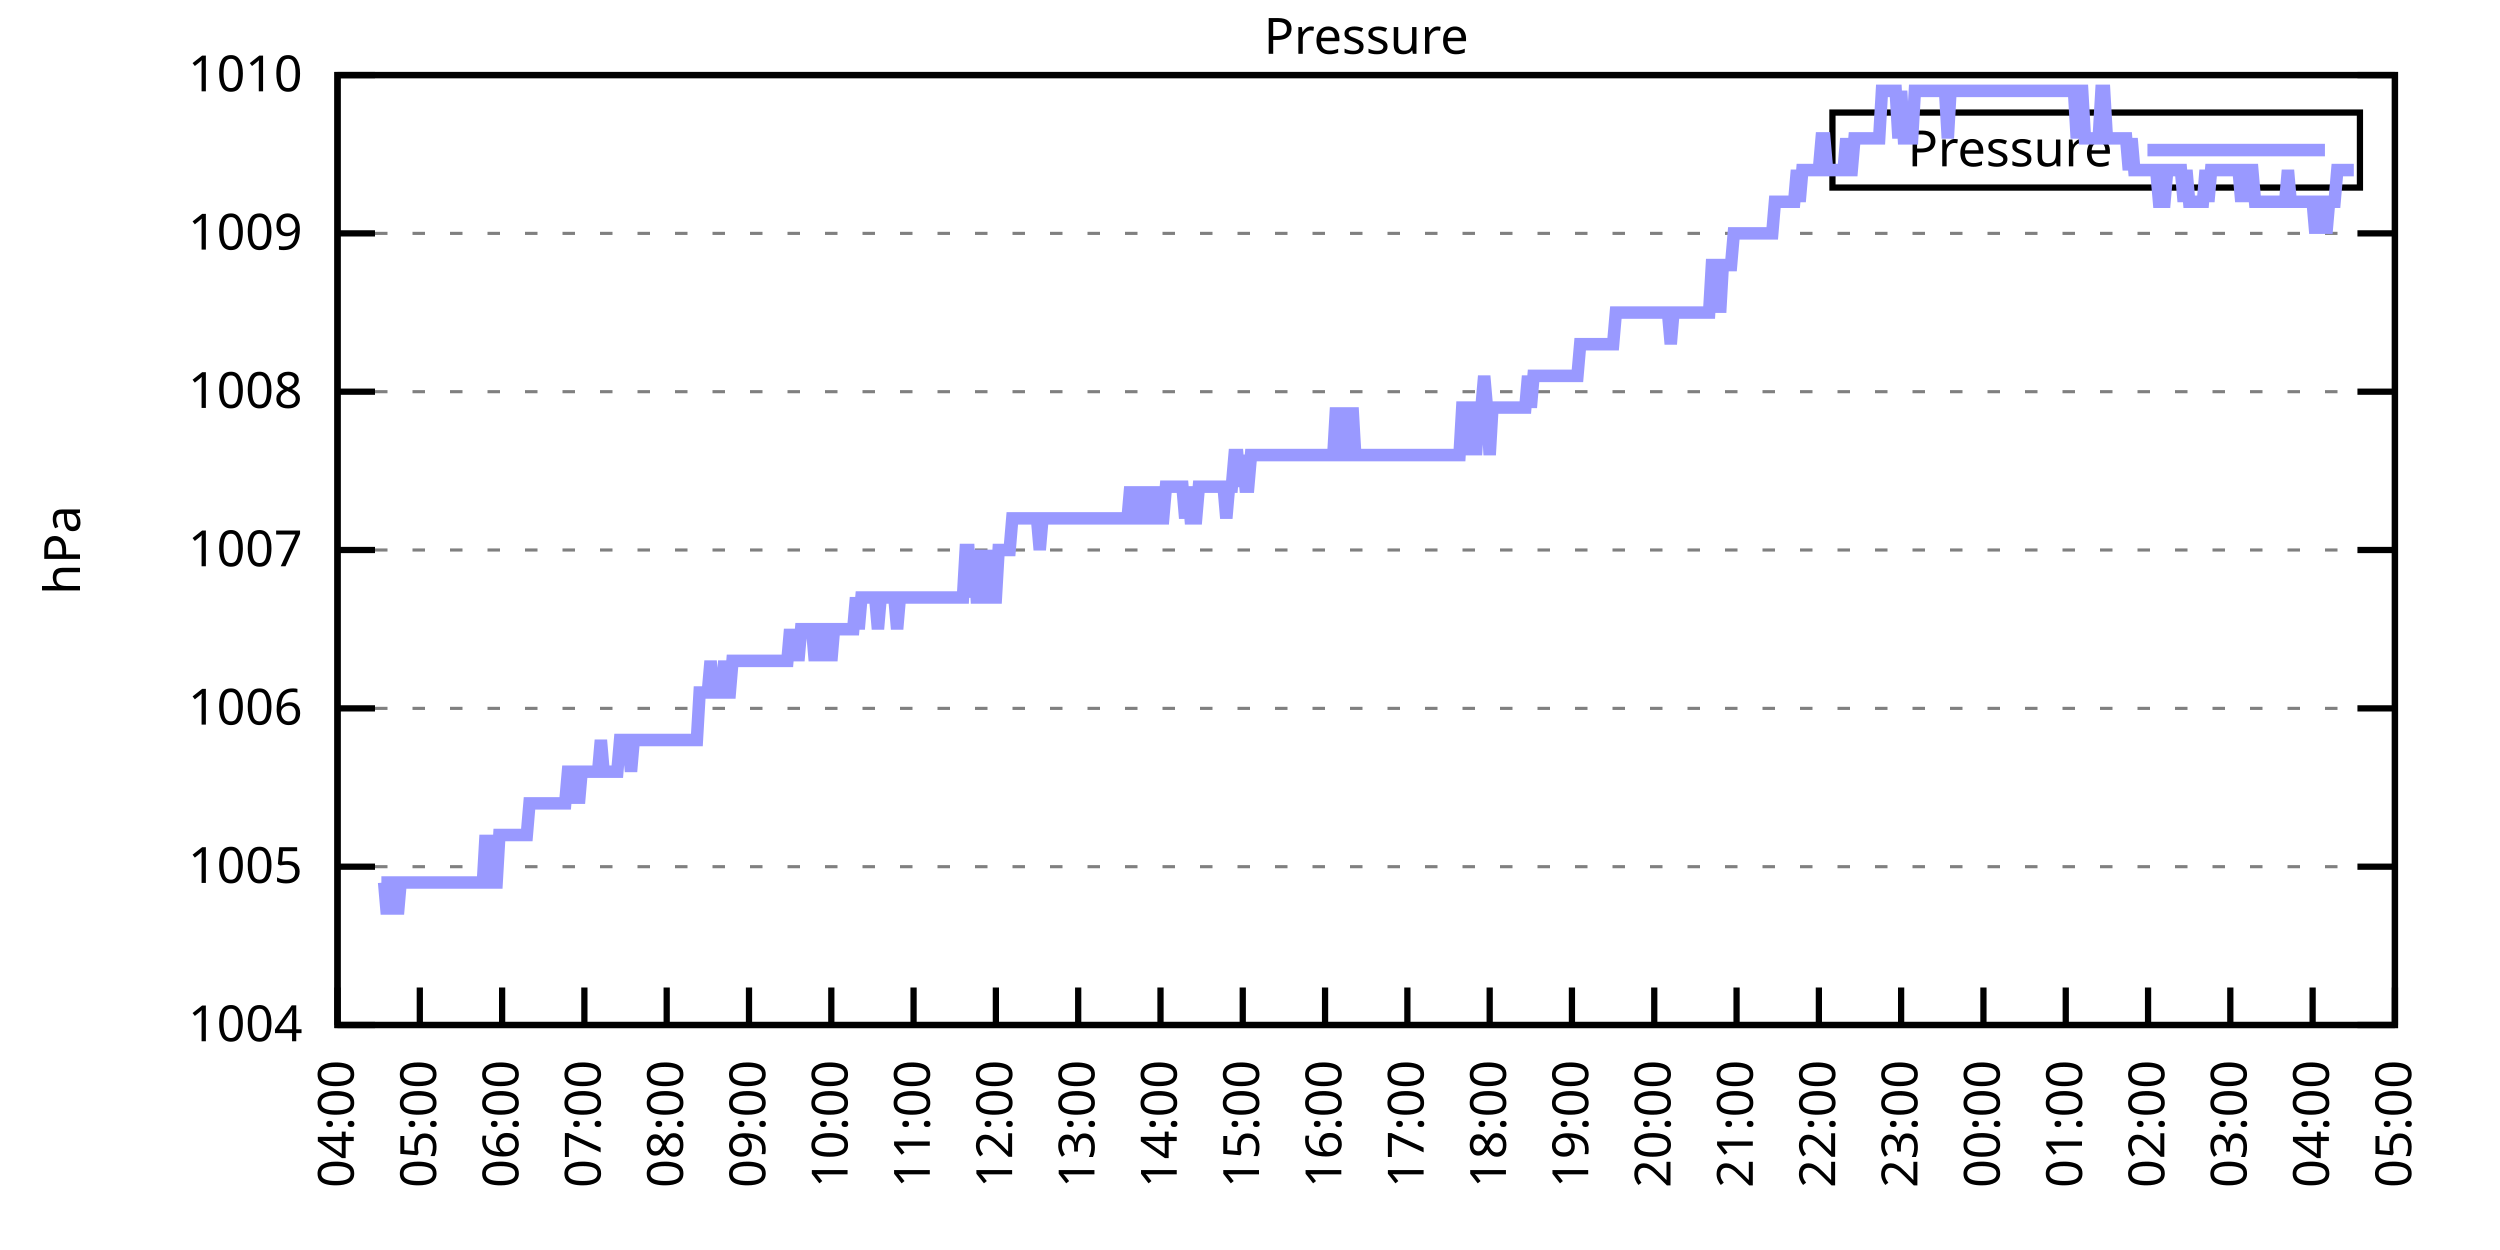
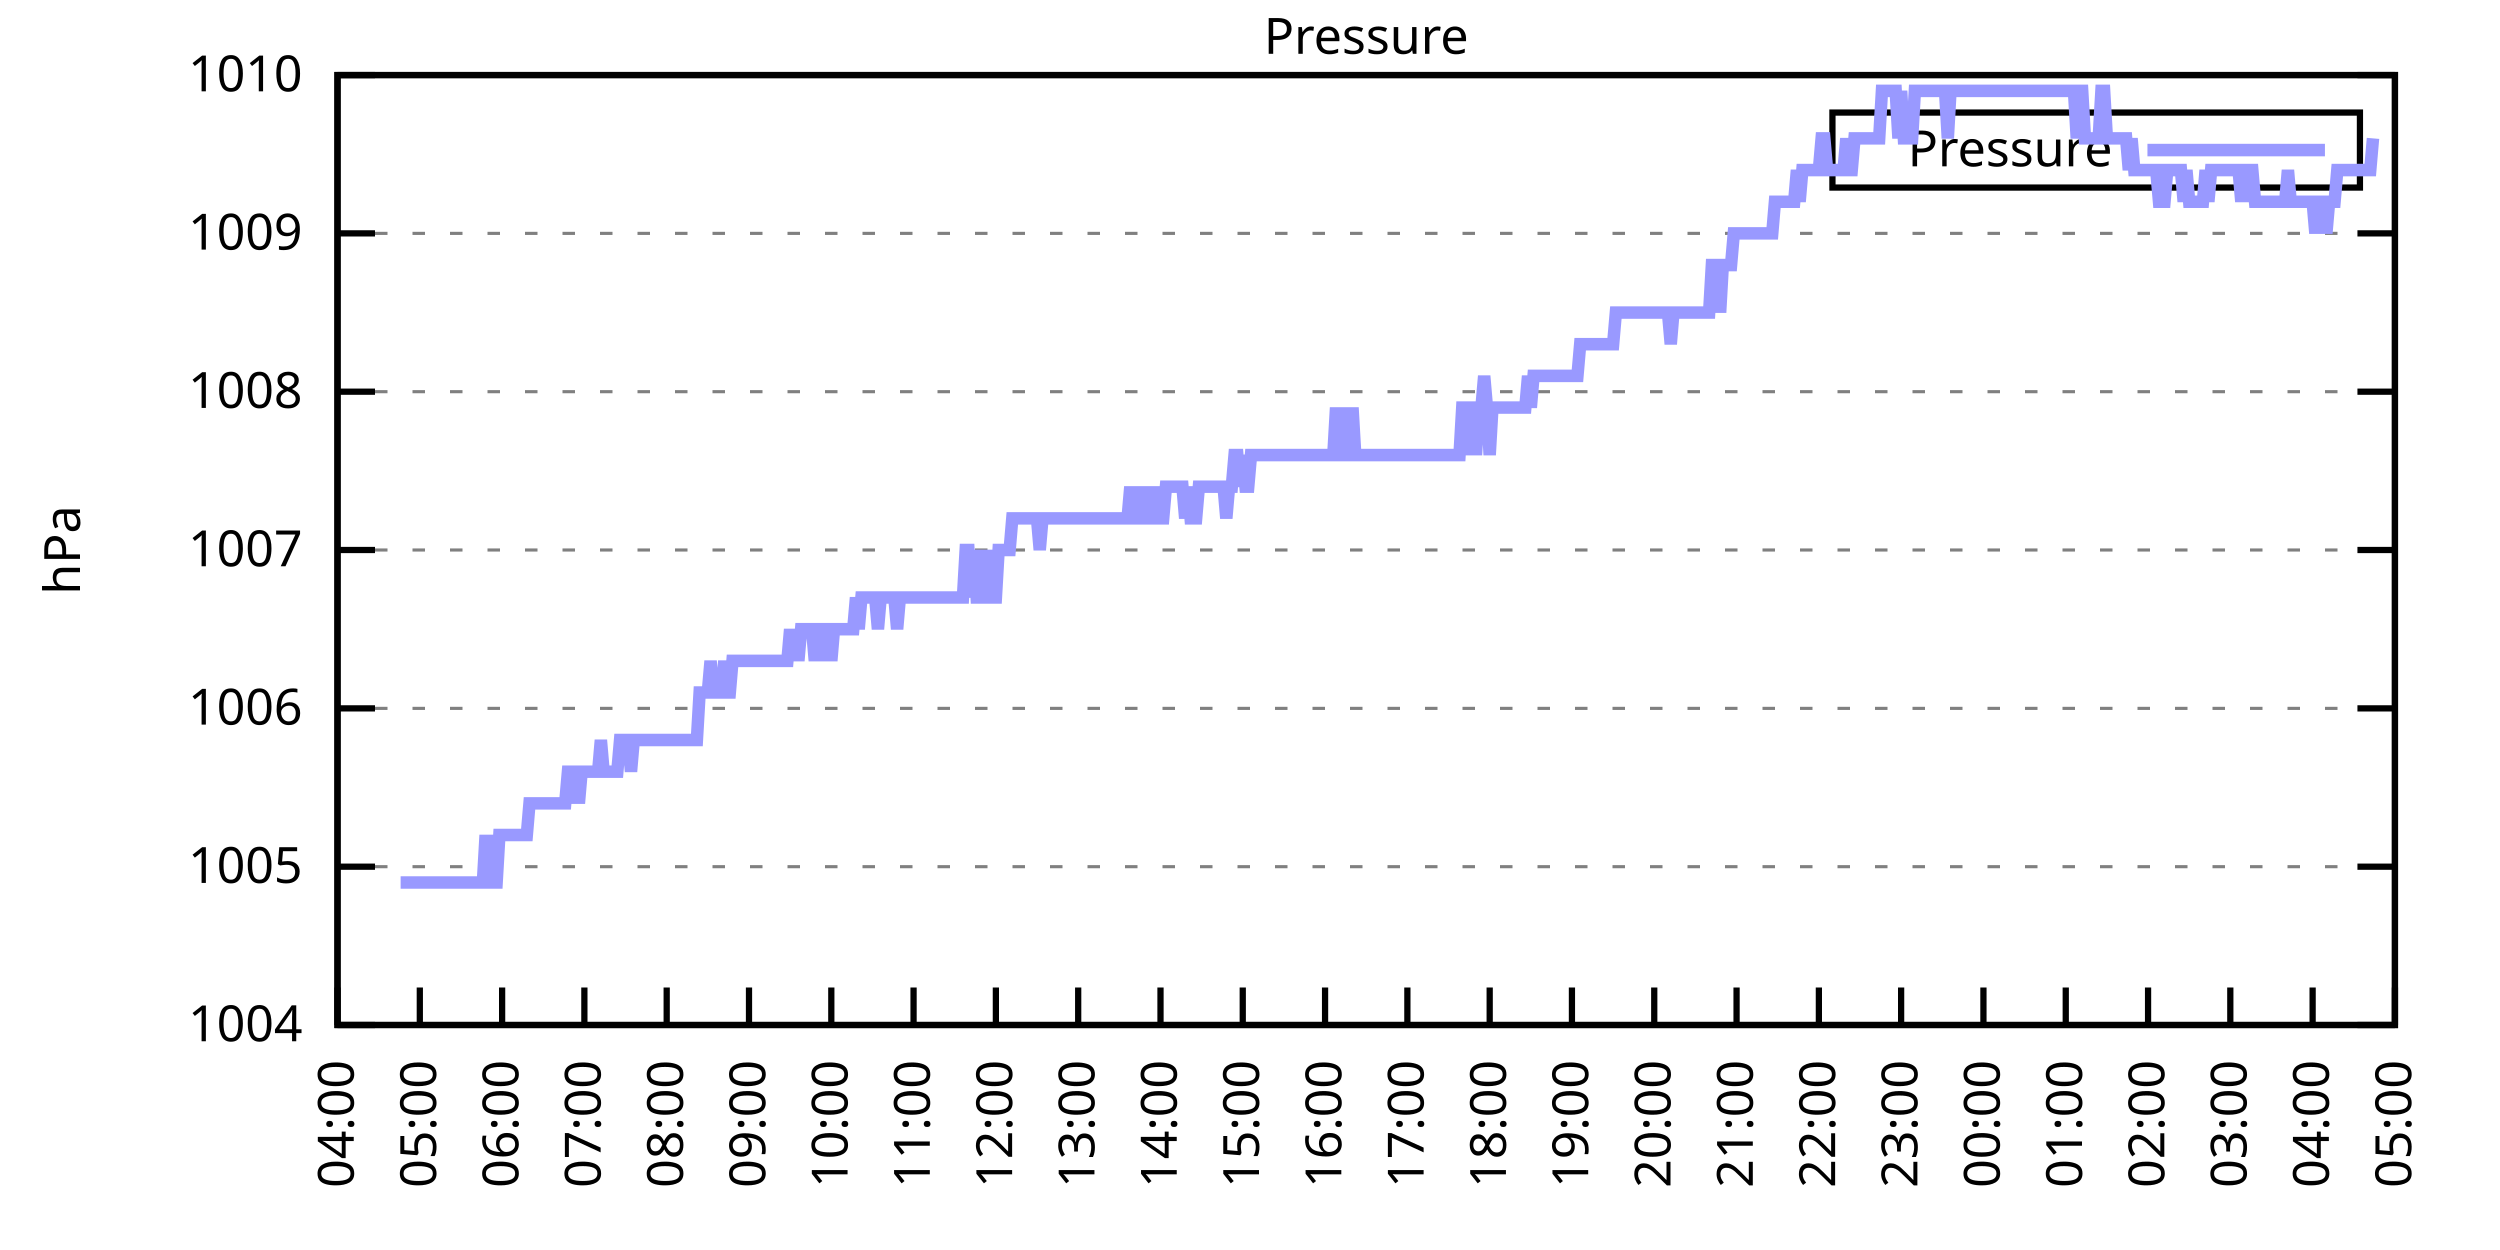
<svg xmlns="http://www.w3.org/2000/svg" xmlns:xlink="http://www.w3.org/1999/xlink" width="400" height="200" viewBox="0 0 400 200">
  <g id="gnuplot_canvas">
    <rect x="0" y="0" width="400" height="200" fill="none" />
    <defs>
      <circle id="gpDot" r="0.5" stroke-width="0.5" stroke="currentColor" />
      <path id="gpPt0" stroke-width="0.333" stroke="currentColor" d="M-1,0 h2 M0,-1 v2" />
      <path id="gpPt1" stroke-width="0.333" stroke="currentColor" d="M-1,-1 L1,1 M1,-1 L-1,1" />
      <path id="gpPt2" stroke-width="0.333" stroke="currentColor" d="M-1,0 L1,0 M0,-1 L0,1 M-1,-1 L1,1 M-1,1 L1,-1" />
      <rect id="gpPt3" stroke-width="0.333" stroke="currentColor" x="-1" y="-1" width="2" height="2" />
      <rect id="gpPt4" stroke-width="0.333" stroke="currentColor" fill="currentColor" x="-1" y="-1" width="2" height="2" />
      <circle id="gpPt5" stroke-width="0.333" stroke="currentColor" cx="0" cy="0" r="1" />
      <use xlink:href="#gpPt5" id="gpPt6" fill="currentColor" stroke="none" />
      <path id="gpPt7" stroke-width="0.333" stroke="currentColor" d="M0,-1.33 L-1.33,0.67 L1.33,0.67 z" />
      <use xlink:href="#gpPt7" id="gpPt8" fill="currentColor" stroke="none" />
      <use xlink:href="#gpPt7" id="gpPt9" stroke="currentColor" transform="rotate(180)" />
      <use xlink:href="#gpPt9" id="gpPt10" fill="currentColor" stroke="none" />
      <use xlink:href="#gpPt3" id="gpPt11" stroke="currentColor" transform="rotate(45)" />
      <use xlink:href="#gpPt11" id="gpPt12" fill="currentColor" stroke="none" />
      <path id="gpPt13" stroke-width="0.333" stroke="currentColor" d="M0,1.330 L1.265,0.411 L0.782,-1.067 L-0.782,-1.076 L-1.265,0.411 z" />
      <use xlink:href="#gpPt13" id="gpPt14" fill="currentColor" stroke="none" />
      <filter id="textbox" filterUnits="objectBoundingBox" x="0" y="0" height="1" width="1">
        <feFlood flood-color="white" flood-opacity="1" result="bgnd" />
        <feComposite in="SourceGraphic" in2="bgnd" operator="atop" />
      </filter>
      <filter id="greybox" filterUnits="objectBoundingBox" x="0" y="0" height="1" width="1">
        <feFlood flood-color="lightgrey" flood-opacity="1" result="grey" />
        <feComposite in="SourceGraphic" in2="grey" operator="atop" />
      </filter>
    </defs>
    <g fill="none" color="white" stroke="currentColor" stroke-width="1.00" stroke-linecap="butt" stroke-linejoin="miter">
</g>
    <g fill="none" color="black" stroke="currentColor" stroke-width="1.00" stroke-linecap="butt" stroke-linejoin="miter">
      <g stroke="none" shape-rendering="crispEdges">
        <polygon fill="rgb(255, 255, 255)" points="54.00,164.00 383.18,164.00 383.18,12.02 54.00,12.02 " />
      </g>
    </g>
    <g fill="none" color="black" stroke="currentColor" stroke-width="1.00" stroke-linecap="butt" stroke-linejoin="miter">
</g>
    <g fill="none" color="black" stroke="black" stroke-width="0.50" stroke-linecap="butt" stroke-linejoin="miter">
</g>
    <g fill="none" color="gray" stroke="currentColor" stroke-width="0.50" stroke-linecap="butt" stroke-linejoin="miter">
      <path stroke="gray" stroke-dasharray="2,4" class="gridline" d="M54.00,164.00 L383.19,164.00  " />
    </g>
    <g fill="none" color="gray" stroke="gray" stroke-width="1.00" stroke-linecap="butt" stroke-linejoin="miter">
</g>
    <g fill="none" color="black" stroke="currentColor" stroke-width="1.00" stroke-linecap="butt" stroke-linejoin="miter">
      <path stroke="black" d="M54.00,164.00 L60.00,164.00 M383.19,164.00 L377.19,164.00  " />
      <g transform="translate(48.40,166.60)" stroke="none" fill="black" font-family="Sans" font-size="8.00" text-anchor="end">
        <text>
          <tspan font-family="Sans"> 1004</tspan>
        </text>
      </g>
    </g>
    <g fill="none" color="black" stroke="currentColor" stroke-width="1.00" stroke-linecap="butt" stroke-linejoin="miter">
</g>
    <g fill="none" color="black" stroke="black" stroke-width="0.50" stroke-linecap="butt" stroke-linejoin="miter">
</g>
    <g fill="none" color="gray" stroke="currentColor" stroke-width="0.50" stroke-linecap="butt" stroke-linejoin="miter">
      <path stroke="gray" stroke-dasharray="2,4" class="gridline" d="M54.00,138.67 L383.19,138.67  " />
    </g>
    <g fill="none" color="gray" stroke="gray" stroke-width="1.00" stroke-linecap="butt" stroke-linejoin="miter">
</g>
    <g fill="none" color="black" stroke="currentColor" stroke-width="1.00" stroke-linecap="butt" stroke-linejoin="miter">
      <path stroke="black" d="M54.00,138.67 L60.00,138.67 M383.19,138.67 L377.19,138.67  " />
      <g transform="translate(48.40,141.27)" stroke="none" fill="black" font-family="Sans" font-size="8.00" text-anchor="end">
        <text>
          <tspan font-family="Sans"> 1005</tspan>
        </text>
      </g>
    </g>
    <g fill="none" color="black" stroke="currentColor" stroke-width="1.00" stroke-linecap="butt" stroke-linejoin="miter">
</g>
    <g fill="none" color="black" stroke="black" stroke-width="0.50" stroke-linecap="butt" stroke-linejoin="miter">
</g>
    <g fill="none" color="gray" stroke="currentColor" stroke-width="0.50" stroke-linecap="butt" stroke-linejoin="miter">
      <path stroke="gray" stroke-dasharray="2,4" class="gridline" d="M54.00,113.34 L383.19,113.34  " />
    </g>
    <g fill="none" color="gray" stroke="gray" stroke-width="1.00" stroke-linecap="butt" stroke-linejoin="miter">
</g>
    <g fill="none" color="black" stroke="currentColor" stroke-width="1.00" stroke-linecap="butt" stroke-linejoin="miter">
      <path stroke="black" d="M54.00,113.34 L60.00,113.34 M383.19,113.34 L377.19,113.34  " />
      <g transform="translate(48.40,115.94)" stroke="none" fill="black" font-family="Sans" font-size="8.00" text-anchor="end">
        <text>
          <tspan font-family="Sans"> 1006</tspan>
        </text>
      </g>
    </g>
    <g fill="none" color="black" stroke="currentColor" stroke-width="1.00" stroke-linecap="butt" stroke-linejoin="miter">
</g>
    <g fill="none" color="black" stroke="black" stroke-width="0.50" stroke-linecap="butt" stroke-linejoin="miter">
</g>
    <g fill="none" color="gray" stroke="currentColor" stroke-width="0.50" stroke-linecap="butt" stroke-linejoin="miter">
      <path stroke="gray" stroke-dasharray="2,4" class="gridline" d="M54.00,88.00 L383.19,88.00  " />
    </g>
    <g fill="none" color="gray" stroke="gray" stroke-width="1.00" stroke-linecap="butt" stroke-linejoin="miter">
</g>
    <g fill="none" color="black" stroke="currentColor" stroke-width="1.00" stroke-linecap="butt" stroke-linejoin="miter">
      <path stroke="black" d="M54.00,88.00 L60.00,88.00 M383.19,88.00 L377.19,88.00  " />
      <g transform="translate(48.40,90.60)" stroke="none" fill="black" font-family="Sans" font-size="8.00" text-anchor="end">
        <text>
          <tspan font-family="Sans"> 1007</tspan>
        </text>
      </g>
    </g>
    <g fill="none" color="black" stroke="currentColor" stroke-width="1.00" stroke-linecap="butt" stroke-linejoin="miter">
</g>
    <g fill="none" color="black" stroke="black" stroke-width="0.50" stroke-linecap="butt" stroke-linejoin="miter">
</g>
    <g fill="none" color="gray" stroke="currentColor" stroke-width="0.50" stroke-linecap="butt" stroke-linejoin="miter">
      <path stroke="gray" stroke-dasharray="2,4" class="gridline" d="M54.00,62.67 L383.19,62.67  " />
    </g>
    <g fill="none" color="gray" stroke="gray" stroke-width="1.00" stroke-linecap="butt" stroke-linejoin="miter">
</g>
    <g fill="none" color="black" stroke="currentColor" stroke-width="1.00" stroke-linecap="butt" stroke-linejoin="miter">
      <path stroke="black" d="M54.00,62.67 L60.00,62.67 M383.19,62.67 L377.19,62.67  " />
      <g transform="translate(48.40,65.27)" stroke="none" fill="black" font-family="Sans" font-size="8.00" text-anchor="end">
        <text>
          <tspan font-family="Sans"> 1008</tspan>
        </text>
      </g>
    </g>
    <g fill="none" color="black" stroke="currentColor" stroke-width="1.00" stroke-linecap="butt" stroke-linejoin="miter">
</g>
    <g fill="none" color="black" stroke="black" stroke-width="0.50" stroke-linecap="butt" stroke-linejoin="miter">
</g>
    <g fill="none" color="gray" stroke="currentColor" stroke-width="0.50" stroke-linecap="butt" stroke-linejoin="miter">
      <path stroke="gray" stroke-dasharray="2,4" class="gridline" d="M54.00,37.34 L383.19,37.34  " />
    </g>
    <g fill="none" color="gray" stroke="gray" stroke-width="1.00" stroke-linecap="butt" stroke-linejoin="miter">
</g>
    <g fill="none" color="black" stroke="currentColor" stroke-width="1.00" stroke-linecap="butt" stroke-linejoin="miter">
      <path stroke="black" d="M54.00,37.34 L60.00,37.34 M383.19,37.34 L377.19,37.34  " />
      <g transform="translate(48.40,39.94)" stroke="none" fill="black" font-family="Sans" font-size="8.00" text-anchor="end">
        <text>
          <tspan font-family="Sans"> 1009</tspan>
        </text>
      </g>
    </g>
    <g fill="none" color="black" stroke="currentColor" stroke-width="1.00" stroke-linecap="butt" stroke-linejoin="miter">
</g>
    <g fill="none" color="black" stroke="black" stroke-width="0.50" stroke-linecap="butt" stroke-linejoin="miter">
</g>
    <g fill="none" color="gray" stroke="currentColor" stroke-width="0.50" stroke-linecap="butt" stroke-linejoin="miter">
      <path stroke="gray" stroke-dasharray="2,4" class="gridline" d="M54.00,12.01 L383.19,12.01  " />
    </g>
    <g fill="none" color="gray" stroke="gray" stroke-width="1.00" stroke-linecap="butt" stroke-linejoin="miter">
</g>
    <g fill="none" color="black" stroke="currentColor" stroke-width="1.00" stroke-linecap="butt" stroke-linejoin="miter">
      <path stroke="black" d="M54.00,12.01 L60.00,12.01 M383.19,12.01 L377.19,12.01  " />
      <g transform="translate(48.40,14.61)" stroke="none" fill="black" font-family="Sans" font-size="8.00" text-anchor="end">
        <text>
          <tspan font-family="Sans"> 1010</tspan>
        </text>
      </g>
    </g>
    <g fill="none" color="black" stroke="currentColor" stroke-width="1.00" stroke-linecap="butt" stroke-linejoin="miter">
      <path stroke="black" d="M54.00,164.00 L54.00,158.00  " />
      <g transform="translate(56.60,169.60) rotate(270.00)" stroke="none" fill="black" font-family="Sans" font-size="8.00" text-anchor="end">
        <text>
          <tspan font-family="Sans">04:00</tspan>
        </text>
      </g>
    </g>
    <g fill="none" color="black" stroke="currentColor" stroke-width="1.00" stroke-linecap="butt" stroke-linejoin="miter">
      <path stroke="black" d="M67.17,164.00 L67.17,158.00  " />
      <g transform="translate(69.77,169.60) rotate(270.00)" stroke="none" fill="black" font-family="Sans" font-size="8.00" text-anchor="end">
        <text>
          <tspan font-family="Sans">05:00</tspan>
        </text>
      </g>
    </g>
    <g fill="none" color="black" stroke="currentColor" stroke-width="1.00" stroke-linecap="butt" stroke-linejoin="miter">
      <path stroke="black" d="M80.34,164.00 L80.34,158.00  " />
      <g transform="translate(82.94,169.60) rotate(270.00)" stroke="none" fill="black" font-family="Sans" font-size="8.00" text-anchor="end">
        <text>
          <tspan font-family="Sans">06:00</tspan>
        </text>
      </g>
    </g>
    <g fill="none" color="black" stroke="currentColor" stroke-width="1.00" stroke-linecap="butt" stroke-linejoin="miter">
      <path stroke="black" d="M93.50,164.00 L93.50,158.00  " />
      <g transform="translate(96.10,169.60) rotate(270.00)" stroke="none" fill="black" font-family="Sans" font-size="8.00" text-anchor="end">
        <text>
          <tspan font-family="Sans">07:00</tspan>
        </text>
      </g>
    </g>
    <g fill="none" color="black" stroke="currentColor" stroke-width="1.00" stroke-linecap="butt" stroke-linejoin="miter">
      <path stroke="black" d="M106.67,164.00 L106.67,158.00  " />
      <g transform="translate(109.27,169.60) rotate(270.00)" stroke="none" fill="black" font-family="Sans" font-size="8.00" text-anchor="end">
        <text>
          <tspan font-family="Sans">08:00</tspan>
        </text>
      </g>
    </g>
    <g fill="none" color="black" stroke="currentColor" stroke-width="1.00" stroke-linecap="butt" stroke-linejoin="miter">
      <path stroke="black" d="M119.84,164.00 L119.84,158.00  " />
      <g transform="translate(122.44,169.60) rotate(270.00)" stroke="none" fill="black" font-family="Sans" font-size="8.00" text-anchor="end">
        <text>
          <tspan font-family="Sans">09:00</tspan>
        </text>
      </g>
    </g>
    <g fill="none" color="black" stroke="currentColor" stroke-width="1.00" stroke-linecap="butt" stroke-linejoin="miter">
      <path stroke="black" d="M133.01,164.00 L133.01,158.00  " />
      <g transform="translate(135.61,169.60) rotate(270.00)" stroke="none" fill="black" font-family="Sans" font-size="8.00" text-anchor="end">
        <text>
          <tspan font-family="Sans">10:00</tspan>
        </text>
      </g>
    </g>
    <g fill="none" color="black" stroke="currentColor" stroke-width="1.00" stroke-linecap="butt" stroke-linejoin="miter">
      <path stroke="black" d="M146.17,164.00 L146.17,158.00  " />
      <g transform="translate(148.77,169.60) rotate(270.00)" stroke="none" fill="black" font-family="Sans" font-size="8.00" text-anchor="end">
        <text>
          <tspan font-family="Sans">11:00</tspan>
        </text>
      </g>
    </g>
    <g fill="none" color="black" stroke="currentColor" stroke-width="1.00" stroke-linecap="butt" stroke-linejoin="miter">
      <path stroke="black" d="M159.34,164.00 L159.34,158.00  " />
      <g transform="translate(161.94,169.60) rotate(270.00)" stroke="none" fill="black" font-family="Sans" font-size="8.00" text-anchor="end">
        <text>
          <tspan font-family="Sans">12:00</tspan>
        </text>
      </g>
    </g>
    <g fill="none" color="black" stroke="currentColor" stroke-width="1.00" stroke-linecap="butt" stroke-linejoin="miter">
      <path stroke="black" d="M172.51,164.00 L172.51,158.00  " />
      <g transform="translate(175.11,169.60) rotate(270.00)" stroke="none" fill="black" font-family="Sans" font-size="8.00" text-anchor="end">
        <text>
          <tspan font-family="Sans">13:00</tspan>
        </text>
      </g>
    </g>
    <g fill="none" color="black" stroke="currentColor" stroke-width="1.00" stroke-linecap="butt" stroke-linejoin="miter">
      <path stroke="black" d="M185.68,164.00 L185.68,158.00  " />
      <g transform="translate(188.28,169.60) rotate(270.00)" stroke="none" fill="black" font-family="Sans" font-size="8.00" text-anchor="end">
        <text>
          <tspan font-family="Sans">14:00</tspan>
        </text>
      </g>
    </g>
    <g fill="none" color="black" stroke="currentColor" stroke-width="1.00" stroke-linecap="butt" stroke-linejoin="miter">
      <path stroke="black" d="M198.84,164.00 L198.84,158.00  " />
      <g transform="translate(201.44,169.60) rotate(270.00)" stroke="none" fill="black" font-family="Sans" font-size="8.00" text-anchor="end">
        <text>
          <tspan font-family="Sans">15:00</tspan>
        </text>
      </g>
    </g>
    <g fill="none" color="black" stroke="currentColor" stroke-width="1.00" stroke-linecap="butt" stroke-linejoin="miter">
      <path stroke="black" d="M212.01,164.00 L212.01,158.00  " />
      <g transform="translate(214.61,169.60) rotate(270.00)" stroke="none" fill="black" font-family="Sans" font-size="8.00" text-anchor="end">
        <text>
          <tspan font-family="Sans">16:00</tspan>
        </text>
      </g>
    </g>
    <g fill="none" color="black" stroke="currentColor" stroke-width="1.00" stroke-linecap="butt" stroke-linejoin="miter">
      <path stroke="black" d="M225.18,164.00 L225.18,158.00  " />
      <g transform="translate(227.78,169.60) rotate(270.00)" stroke="none" fill="black" font-family="Sans" font-size="8.00" text-anchor="end">
        <text>
          <tspan font-family="Sans">17:00</tspan>
        </text>
      </g>
    </g>
    <g fill="none" color="black" stroke="currentColor" stroke-width="1.00" stroke-linecap="butt" stroke-linejoin="miter">
      <path stroke="black" d="M238.35,164.00 L238.35,158.00  " />
      <g transform="translate(240.95,169.60) rotate(270.00)" stroke="none" fill="black" font-family="Sans" font-size="8.00" text-anchor="end">
        <text>
          <tspan font-family="Sans">18:00</tspan>
        </text>
      </g>
    </g>
    <g fill="none" color="black" stroke="currentColor" stroke-width="1.00" stroke-linecap="butt" stroke-linejoin="miter">
      <path stroke="black" d="M251.51,164.00 L251.51,158.00  " />
      <g transform="translate(254.11,169.60) rotate(270.00)" stroke="none" fill="black" font-family="Sans" font-size="8.00" text-anchor="end">
        <text>
          <tspan font-family="Sans">19:00</tspan>
        </text>
      </g>
    </g>
    <g fill="none" color="black" stroke="currentColor" stroke-width="1.00" stroke-linecap="butt" stroke-linejoin="miter">
      <path stroke="black" d="M264.68,164.00 L264.68,158.00  " />
      <g transform="translate(267.28,169.60) rotate(270.00)" stroke="none" fill="black" font-family="Sans" font-size="8.00" text-anchor="end">
        <text>
          <tspan font-family="Sans">20:00</tspan>
        </text>
      </g>
    </g>
    <g fill="none" color="black" stroke="currentColor" stroke-width="1.00" stroke-linecap="butt" stroke-linejoin="miter">
      <path stroke="black" d="M277.85,164.00 L277.85,158.00  " />
      <g transform="translate(280.45,169.60) rotate(270.00)" stroke="none" fill="black" font-family="Sans" font-size="8.00" text-anchor="end">
        <text>
          <tspan font-family="Sans">21:00</tspan>
        </text>
      </g>
    </g>
    <g fill="none" color="black" stroke="currentColor" stroke-width="1.00" stroke-linecap="butt" stroke-linejoin="miter">
      <path stroke="black" d="M291.02,164.00 L291.02,158.00  " />
      <g transform="translate(293.62,169.60) rotate(270.00)" stroke="none" fill="black" font-family="Sans" font-size="8.00" text-anchor="end">
        <text>
          <tspan font-family="Sans">22:00</tspan>
        </text>
      </g>
    </g>
    <g fill="none" color="black" stroke="currentColor" stroke-width="1.00" stroke-linecap="butt" stroke-linejoin="miter">
      <path stroke="black" d="M304.18,164.00 L304.18,158.00  " />
      <g transform="translate(306.78,169.60) rotate(270.00)" stroke="none" fill="black" font-family="Sans" font-size="8.00" text-anchor="end">
        <text>
          <tspan font-family="Sans">23:00</tspan>
        </text>
      </g>
    </g>
    <g fill="none" color="black" stroke="currentColor" stroke-width="1.00" stroke-linecap="butt" stroke-linejoin="miter">
      <path stroke="black" d="M317.35,164.00 L317.35,158.00  " />
      <g transform="translate(319.95,169.60) rotate(270.00)" stroke="none" fill="black" font-family="Sans" font-size="8.00" text-anchor="end">
        <text>
          <tspan font-family="Sans">00:00</tspan>
        </text>
      </g>
    </g>
    <g fill="none" color="black" stroke="currentColor" stroke-width="1.00" stroke-linecap="butt" stroke-linejoin="miter">
      <path stroke="black" d="M330.52,164.00 L330.52,158.00  " />
      <g transform="translate(333.12,169.60) rotate(270.00)" stroke="none" fill="black" font-family="Sans" font-size="8.00" text-anchor="end">
        <text>
          <tspan font-family="Sans">01:00</tspan>
        </text>
      </g>
    </g>
    <g fill="none" color="black" stroke="currentColor" stroke-width="1.00" stroke-linecap="butt" stroke-linejoin="miter">
      <path stroke="black" d="M343.69,164.00 L343.69,158.00  " />
      <g transform="translate(346.29,169.60) rotate(270.00)" stroke="none" fill="black" font-family="Sans" font-size="8.00" text-anchor="end">
        <text>
          <tspan font-family="Sans">02:00</tspan>
        </text>
      </g>
    </g>
    <g fill="none" color="black" stroke="currentColor" stroke-width="1.00" stroke-linecap="butt" stroke-linejoin="miter">
      <path stroke="black" d="M356.85,164.00 L356.85,158.00  " />
      <g transform="translate(359.45,169.60) rotate(270.00)" stroke="none" fill="black" font-family="Sans" font-size="8.00" text-anchor="end">
        <text>
          <tspan font-family="Sans">03:00</tspan>
        </text>
      </g>
    </g>
    <g fill="none" color="black" stroke="currentColor" stroke-width="1.00" stroke-linecap="butt" stroke-linejoin="miter">
      <path stroke="black" d="M370.02,164.00 L370.02,158.00  " />
      <g transform="translate(372.62,169.60) rotate(270.00)" stroke="none" fill="black" font-family="Sans" font-size="8.00" text-anchor="end">
        <text>
          <tspan font-family="Sans">04:00</tspan>
        </text>
      </g>
    </g>
    <g fill="none" color="black" stroke="currentColor" stroke-width="1.00" stroke-linecap="butt" stroke-linejoin="miter">
      <path stroke="black" d="M383.19,164.00 L383.19,158.00  " />
      <g transform="translate(385.79,169.60) rotate(270.00)" stroke="none" fill="black" font-family="Sans" font-size="8.00" text-anchor="end">
        <text>
          <tspan font-family="Sans">05:00</tspan>
        </text>
      </g>
    </g>
    <g fill="none" color="black" stroke="currentColor" stroke-width="1.00" stroke-linecap="butt" stroke-linejoin="miter">
</g>
    <g fill="none" color="black" stroke="currentColor" stroke-width="1.00" stroke-linecap="butt" stroke-linejoin="miter">
      <path stroke="black" d="M54.00,12.01 L54.00,164.00 L383.19,164.00 L383.19,12.01 L54.00,12.01 Z  " />
    </g>
    <g fill="none" color="black" stroke="currentColor" stroke-width="1.00" stroke-linecap="butt" stroke-linejoin="miter">
</g>
    <g fill="none" color="black" stroke="currentColor" stroke-width="1.00" stroke-linecap="butt" stroke-linejoin="miter">
      <path stroke="black" d="M293.19,30.01 L293.19,18.01 L377.59,18.01 L377.59,30.01 L293.19,30.01 Z  " />
    </g>
    <g id="Pressure_plot_1">
      <g fill="none" color="white" stroke="black" stroke-width="2.00" stroke-linecap="butt" stroke-linejoin="miter">
</g>
      <g fill="none" color="black" stroke="currentColor" stroke-width="2.00" stroke-linecap="butt" stroke-linejoin="miter">
        <g transform="translate(337.99,26.61)" stroke="none" fill="black" font-family="Sans" font-size="8.00" text-anchor="end">
          <text>
            <tspan font-family="Sans">Pressure</tspan>
          </text>
        </g>
      </g>
      <g fill="none" color="black" stroke="currentColor" stroke-width="2.00" stroke-linecap="butt" stroke-linejoin="miter">
-         <path stroke="rgb(153, 153, 255)" d="M343.59,24.01 L371.99,24.01 M61.02,141.20 L61.46,141.20 L61.90,146.27 L62.34,141.20 L62.78,141.20 L63.22,141.20   L63.66,146.27 L64.10,141.20 L64.53,141.20 L64.97,141.20 L65.41,141.20 L65.85,141.20 L66.29,141.20 L66.73,141.20   L67.17,141.20 L67.61,141.20 L68.05,141.20 L68.48,141.20 L68.92,141.20 L69.36,141.20 L69.80,141.20 L70.24,141.20   L70.68,141.20 L71.12,141.20 L71.56,141.20 L72.00,141.20 L72.43,141.20 L72.87,141.20 L73.31,141.20 L73.75,141.20   L74.19,141.20 L74.63,141.20 L75.07,141.20 L75.51,141.20 L75.95,141.20 L76.38,141.20 L76.82,141.20 L77.26,141.20   L77.70,133.60 L78.14,141.20 L78.58,133.60 L79.02,141.20 L79.46,141.20 L79.90,133.60 L80.34,133.60 L80.77,133.60   L81.21,133.60 L81.65,133.60 L82.09,133.60 L82.53,133.60 L82.97,133.60 L83.41,133.60 L83.85,133.60 L84.29,133.60   L84.72,128.54 L85.16,128.54 L85.60,128.54 L86.04,128.54 L86.48,128.54 L86.92,128.54 L87.36,128.54 L87.80,128.54   L88.24,128.54 L88.67,128.54 L89.11,128.54 L89.55,128.54 L89.99,128.54 L90.43,128.54 L90.87,123.47 L91.31,123.47   L91.75,128.54 L92.19,123.47 L92.62,128.54 L93.06,123.47 L93.50,123.47 L93.94,123.47 L94.38,123.47 L94.82,123.47   L95.26,123.47 L95.70,123.47 L96.14,118.40 L96.58,123.47 L97.01,123.47 L97.45,123.47 L97.89,123.47 L98.33,123.47   L98.77,123.47 L99.21,118.40 L99.65,118.40 L100.09,118.40 L100.53,118.40 L100.96,123.47 L101.40,118.40 L101.84,118.40   L102.28,118.40 L102.72,118.40 L103.16,118.40 L103.60,118.40 L104.04,118.40 L104.48,118.40 L104.91,118.40 L105.35,118.40   L105.79,118.40 L106.23,118.40 L106.67,118.40 L107.11,118.40 L107.55,118.40 L107.99,118.40 L108.43,118.40 L108.87,118.40   L109.30,118.40 L109.74,118.40 L110.18,118.40 L110.62,118.40 L111.06,118.40 L111.50,118.40 L111.94,110.80 L112.38,110.80   L112.82,110.80 L113.25,110.80 L113.69,105.74 L114.13,110.80 L114.57,110.80 L115.01,110.80 L115.45,110.80 L115.89,105.74   L116.33,110.80 L116.77,110.80 L117.20,105.74 L117.64,105.74 L118.08,105.74 L118.52,105.74 L118.96,105.74 L119.40,105.74   L119.84,105.74 L120.28,105.74 L120.72,105.74 L121.15,105.74 L121.59,105.74 L122.03,105.74 L122.47,105.74 L122.91,105.74   L123.35,105.74 L123.79,105.74 L124.23,105.74 L124.67,105.74 L125.11,105.74 L125.54,105.74 L125.98,105.74 L126.42,100.67   L126.86,105.74 L127.30,100.67 L127.74,105.74 L128.18,100.67 L128.62,100.67 L129.06,100.67 L129.49,100.67 L129.93,100.67   L130.37,105.74 L130.81,100.67 L131.25,105.74 L131.69,100.67 L132.13,100.67 L132.57,100.67 L133.01,105.74 L133.44,100.67   L133.88,100.67 L134.32,100.67 L134.76,100.67 L135.20,100.67 L135.64,100.67 L136.08,100.67 L136.52,100.67 L136.96,95.60   L137.39,100.67 L137.83,95.60 L138.27,95.60 L138.71,95.60 L139.15,95.60 L139.59,95.60 L140.03,95.60 L140.47,100.67   L140.91,95.60 L141.35,95.60 L141.78,95.60 L142.22,95.60 L142.44,95.60 L143.10,95.60 L143.54,100.67 L143.98,95.60   L144.42,95.60 L144.86,95.60 L145.30,95.60 L145.73,95.60 L146.17,95.60 L146.61,95.60 L147.05,95.60 L147.49,95.60   L147.93,95.60 L148.37,95.60 L148.81,95.60 L149.25,95.60 L149.68,95.60 L150.12,95.60 L150.56,95.60 L151.00,95.60   L151.44,95.60 L151.88,95.60 L152.32,95.60 L152.76,95.60 L153.20,95.60 L153.63,95.60 L154.07,95.60 L154.51,88.00   L154.95,88.00 L155.39,95.60 L155.83,88.00 L156.27,95.60 L156.71,95.60 L157.15,95.60 L157.59,88.00 L158.02,95.60   L158.46,88.00 L158.90,95.60 L159.34,95.60 L159.78,88.00 L160.22,88.00 L160.66,88.00 L161.10,88.00 L161.54,88.00   L161.97,82.94 L162.41,82.94 L162.85,82.94 L163.29,82.94 L163.73,82.94 L164.17,82.94 L164.61,82.94 L165.05,82.94   L165.49,82.94 L165.92,82.94 L166.36,88.00 L166.80,82.94 L167.24,82.94 L167.68,82.94 L168.12,82.94 L168.56,82.94   L169.00,82.94 L169.44,82.94 L169.87,82.94 L170.31,82.94 L170.75,82.94 L171.19,82.94 L171.63,82.94 L172.07,82.94   L172.51,82.94 L172.95,82.94 L173.39,82.94 L173.83,82.94 L174.26,82.94 L174.70,82.94 L175.14,82.94 L175.58,82.94   L176.02,82.94 L176.46,82.94 L176.90,82.94 L177.34,82.94 L177.78,82.94 L178.21,82.94 L178.65,82.94 L179.09,82.94   L179.53,82.94 L179.97,82.94 L180.41,82.94 L180.85,77.87 L181.29,82.94 L181.73,77.87 L182.16,82.94 L182.60,82.94   L183.04,77.87 L183.48,82.94 L183.92,82.94 L184.36,77.87 L184.80,82.94 L185.24,77.87 L185.68,82.94 L186.11,82.94   L186.55,77.87 L186.99,77.87 L187.43,77.87 L187.87,77.87 L188.31,77.87 L188.75,77.87 L189.19,77.87 L189.63,82.94   L190.07,77.87 L190.50,82.94 L190.94,82.94 L191.38,82.94 L191.82,77.87 L192.26,77.87 L192.70,77.87 L193.14,77.87   L193.58,77.87 L194.02,77.87 L194.45,77.87 L194.89,77.87 L195.33,77.87 L195.77,77.87 L196.21,82.94 L196.65,77.87   L197.09,77.87 L197.53,72.81 L197.97,72.81 L198.40,77.87 L198.84,72.81 L199.28,77.87 L199.72,77.87 L200.16,72.81   L200.60,72.81 L201.04,72.81 L201.48,72.81 L201.92,72.81 L202.35,72.81 L202.79,72.81 L203.23,72.81 L203.67,72.81   L204.11,72.81 L204.55,72.81 L204.99,72.81 L205.43,72.81 L205.87,72.81 L206.31,72.81 L206.74,72.81 L207.18,72.81   L207.62,72.81 L208.06,72.81 L208.50,72.81 L208.94,72.81 L209.38,72.81 L209.82,72.81 L210.26,72.81 L210.69,72.81   L211.13,72.81 L211.57,72.81 L212.01,72.81 L212.45,72.81 L212.89,72.81 L213.33,72.81 L213.77,65.21 L214.21,72.81   L214.64,72.81 L215.08,65.21 L215.52,72.81 L215.96,72.81 L216.40,65.21 L216.84,72.81 L217.28,72.81 L217.72,72.81   L218.16,72.81 L218.60,72.81 L219.03,72.81 L219.47,72.81 L219.91,72.81 L220.35,72.81 L220.79,72.81 L221.23,72.81   L221.67,72.81 L222.11,72.81 L222.55,72.81 L222.98,72.81 L223.42,72.81 L223.86,72.81 L224.30,72.81 L224.74,72.81   L225.18,72.81 L225.62,72.81 L226.06,72.81 L226.50,72.81 L226.93,72.81 L227.37,72.81 L227.81,72.81 L228.25,72.81   L228.69,72.81 L229.13,72.81 L229.57,72.81 L230.01,72.81 L230.45,72.81 L230.88,72.81 L231.32,72.81 L231.76,72.81   L232.20,72.81 L232.64,72.81 L233.08,72.81 L233.52,72.81 L233.96,65.21 L234.40,65.21 L234.84,72.81 L235.27,65.21   L235.71,65.21 L236.15,72.81 L236.59,65.21 L237.03,65.21 L237.47,60.14 L237.91,65.21 L238.35,72.81 L238.79,65.21   L239.22,65.21 L239.66,65.21 L240.10,65.21 L240.54,65.21 L240.98,65.21 L241.42,65.21 L241.86,65.21 L242.30,65.21   L242.74,65.21 L243.17,65.21 L243.61,65.21 L244.05,65.21 L244.49,60.14 L244.93,65.21 L245.37,60.14 L245.81,60.14   L246.25,60.14 L246.69,60.14 L247.12,60.14 L247.56,60.14 L248.00,60.14 L248.44,60.14 L248.88,60.14 L249.32,60.14   L249.76,60.14 L250.20,60.14 L250.64,60.14 L251.08,60.14 L251.51,60.14 L251.95,60.14 L252.39,60.14 L252.83,55.07   L253.27,55.07 L253.71,55.07 L254.15,55.07 L254.59,55.07 L255.03,55.07 L255.46,55.07 L255.90,55.07 L256.34,55.07   L256.78,55.07 L257.22,55.07 L257.66,55.07 L258.10,55.07 L258.54,50.01 L258.98,50.01 L259.41,50.01 L259.85,50.01   L260.29,50.01 L260.73,50.01 L261.17,50.01 L261.61,50.01 L262.05,50.01 L262.49,50.01 L262.93,50.01 L263.36,50.01   L263.80,50.01 L264.24,50.01 L264.68,50.01 L265.12,50.01 L265.56,50.01 L266.00,50.01 L266.44,50.01 L266.88,50.01   L267.32,55.07 L267.75,50.01 L268.19,50.01 L268.63,50.01 L269.07,50.01 L269.51,50.01 L269.95,50.01 L270.39,50.01   L270.83,50.01 L271.27,50.01 L271.70,50.01 L272.14,50.01 L272.58,50.01 L273.02,50.01 L273.46,50.01 L273.90,42.41   L274.34,42.41 L274.78,42.41 L275.22,50.01 L275.65,42.41 L276.09,42.41 L276.53,42.41 L276.97,42.41 L277.41,37.34   L277.85,37.34 L278.29,37.34 L278.73,37.34 L279.17,37.34 L279.60,37.34 L280.04,37.34 L280.48,37.34 L280.92,37.34   L281.36,37.34 L281.80,37.34 L282.24,37.34 L282.68,37.34 L283.12,37.34 L283.56,37.34 L283.99,32.28 L284.43,32.28   L284.87,32.28 L285.31,32.28 L285.75,32.28 L286.19,32.28 L286.63,32.28 L287.07,32.28 L287.51,27.21 L287.94,32.28   L288.38,27.21 L288.82,27.21 L289.26,27.21 L289.70,27.21 L290.14,27.21 L290.58,27.21 L291.02,27.21 L291.46,22.14   L291.89,22.14 L292.33,27.21 L292.77,27.21 L293.21,27.21 L293.65,27.21 L294.09,27.21 L294.53,27.21 L294.97,27.21   L295.41,22.14 L295.84,27.21 L296.28,27.21 L296.72,22.14 L297.16,22.14 L297.60,22.14 L298.04,22.14 L298.48,22.14   L298.92,22.14 L299.36,22.14 L299.80,22.14 L300.23,22.14 L300.67,22.14 L301.11,14.54 L301.55,14.54 L301.99,14.54   L302.43,14.54 L302.87,14.54 L303.31,14.54 L303.75,22.14 L304.18,14.54 L304.62,22.14 L305.06,22.14 L305.50,22.14   L305.94,22.14 L306.38,14.54 L306.82,14.54 L307.26,14.54 L307.70,14.54 L308.13,14.54 L308.57,14.54 L309.01,14.54   L309.45,14.54 L309.89,14.54 L310.33,14.54 L310.77,14.54 L311.21,14.54 L311.65,22.14 L312.08,14.54 L312.52,14.54   L312.96,14.54 L313.40,14.54 L313.84,14.54 L314.28,14.54 L314.72,14.54 L315.16,14.54 L315.60,14.54 L316.04,14.54   L316.47,14.54 L316.91,14.54 L317.35,14.54 L317.79,14.54 L318.23,14.54 L318.67,14.54 L319.11,14.54 L319.55,14.54   L319.99,14.54 L320.42,14.54 L320.86,14.54 L321.30,14.54 L321.74,14.54 L322.18,14.54 L322.62,14.54 L323.06,14.54   L323.50,14.54 L323.94,14.54 L324.37,14.54 L324.81,14.54 L325.25,14.54 L325.69,14.54 L326.13,14.54 L326.57,14.54   L327.01,14.54 L327.45,14.54 L327.89,14.54 L328.33,14.54 L328.76,14.54 L329.20,14.54 L329.64,14.54 L330.08,14.54   L330.52,14.54 L330.96,14.54 L331.40,14.54 L331.84,14.54 L332.28,22.14 L332.71,14.54 L333.15,14.54 L333.59,22.14   L334.03,22.14 L334.47,22.14 L334.91,22.14 L335.35,22.14 L335.79,22.14 L336.23,14.54 L336.66,14.54 L337.10,22.14   L337.54,22.14 L337.98,22.14 L338.42,22.14 L338.86,22.14 L339.30,22.14 L339.74,22.14 L340.18,22.14 L340.61,27.21   L341.05,22.14 L341.49,27.21 L341.93,27.21 L342.37,27.21 L342.81,27.21 L343.25,27.21 L343.69,27.21 L344.13,27.21   L344.57,27.21 L345.00,27.21 L345.44,32.28 L345.88,32.28 L346.32,32.28 L346.76,27.21 L347.20,27.21 L347.64,27.21   L348.08,27.21 L348.52,27.21 L348.95,27.21 L349.39,32.28 L349.83,27.21 L350.27,32.28 L350.71,32.28 L351.15,32.28   L351.59,32.28 L352.03,32.28 L352.47,32.28 L352.90,27.21 L353.34,32.28 L353.78,27.21 L354.22,27.21 L354.66,27.21   L355.10,27.21 L355.54,27.21 L355.98,27.21 L356.42,27.21 L356.85,27.21 L357.29,27.21 L357.73,27.21 L358.17,27.21   L358.61,32.28 L359.05,27.21 L359.49,32.28 L359.93,27.21 L360.37,27.21 L360.81,32.28 L361.24,32.28 L361.68,32.28   L362.12,32.28 L362.56,32.28 L363.00,32.28 L363.44,32.28 L363.88,32.28 L364.32,32.28 L364.76,32.28 L365.19,32.28   L365.63,32.28 L366.07,27.21 L366.51,32.28 L366.95,32.28 L367.39,32.28 L367.83,32.28 L368.27,32.28 L368.71,32.28   L369.14,32.28 L369.58,32.28 L370.02,32.28 L370.46,37.34 L370.90,32.28 L371.34,32.28 L371.78,32.28 L372.22,37.34   L372.66,32.28 L373.09,32.28 L373.53,32.28 L373.97,27.21 L374.41,27.21 L374.85,27.21 L375.29,27.21 L375.73,27.21   L376.17,27.21 L376.61,27.21  " />
+         <path stroke="rgb(153, 153, 255)" d="M343.59,24.01 L371.99,24.01 M64.10,141.20 L64.53,141.20 L64.97,141.20 L65.41,141.20 L65.85,141.20 L66.29,141.20   L66.73,141.20 L67.17,141.20 L67.61,141.20 L68.05,141.20 L68.48,141.20 L68.92,141.20 L69.36,141.20 L69.80,141.20   L70.24,141.20 L70.68,141.20 L71.12,141.20 L71.56,141.20 L72.00,141.20 L72.43,141.20 L72.87,141.20 L73.31,141.20   L73.75,141.20 L74.19,141.20 L74.63,141.20 L75.07,141.20 L75.51,141.20 L75.95,141.20 L76.38,141.20 L76.82,141.20   L77.26,141.20 L77.70,133.60 L78.14,141.20 L78.58,133.60 L79.02,141.20 L79.46,141.20 L79.90,133.60 L80.34,133.60   L80.77,133.60 L81.21,133.60 L81.65,133.60 L82.09,133.60 L82.53,133.60 L82.97,133.60 L83.41,133.60 L83.85,133.60   L84.29,133.60 L84.72,128.54 L85.16,128.54 L85.60,128.54 L86.04,128.54 L86.48,128.54 L86.92,128.54 L87.36,128.54   L87.80,128.54 L88.24,128.54 L88.67,128.54 L89.11,128.54 L89.55,128.54 L89.99,128.54 L90.43,128.54 L90.87,123.47   L91.31,123.47 L91.75,128.54 L92.19,123.47 L92.62,128.54 L93.06,123.47 L93.50,123.47 L93.94,123.47 L94.38,123.47   L94.82,123.47 L95.26,123.47 L95.70,123.47 L96.14,118.40 L96.58,123.47 L97.01,123.47 L97.45,123.47 L97.89,123.47   L98.33,123.47 L98.77,123.47 L99.21,118.40 L99.65,118.40 L100.09,118.40 L100.53,118.40 L100.96,123.47 L101.40,118.40   L101.84,118.40 L102.28,118.40 L102.72,118.40 L103.16,118.40 L103.60,118.40 L104.04,118.40 L104.48,118.40 L104.91,118.40   L105.35,118.40 L105.79,118.40 L106.23,118.40 L106.67,118.40 L107.11,118.40 L107.55,118.40 L107.99,118.40 L108.43,118.40   L108.87,118.40 L109.30,118.40 L109.74,118.40 L110.18,118.40 L110.62,118.40 L111.06,118.40 L111.50,118.40 L111.94,110.80   L112.38,110.80 L112.82,110.80 L113.25,110.80 L113.69,105.74 L114.13,110.80 L114.57,110.80 L115.01,110.80 L115.45,110.80   L115.89,105.74 L116.33,110.80 L116.77,110.80 L117.20,105.74 L117.64,105.74 L118.08,105.74 L118.52,105.74 L118.96,105.74   L119.40,105.74 L119.84,105.74 L120.28,105.74 L120.72,105.74 L121.15,105.74 L121.59,105.74 L122.03,105.74 L122.47,105.74   L122.91,105.74 L123.35,105.74 L123.79,105.74 L124.23,105.74 L124.67,105.74 L125.11,105.74 L125.54,105.74 L125.98,105.74   L126.42,100.67 L126.86,105.74 L127.30,100.67 L127.74,105.74 L128.18,100.67 L128.62,100.67 L129.06,100.67 L129.49,100.67   L129.93,100.67 L130.37,105.74 L130.81,100.67 L131.25,105.74 L131.69,100.67 L132.13,100.67 L132.57,100.67 L133.01,105.74   L133.44,100.67 L133.88,100.67 L134.32,100.67 L134.76,100.67 L135.20,100.67 L135.64,100.67 L136.08,100.67 L136.52,100.67   L136.96,95.60 L137.39,100.67 L137.83,95.60 L138.27,95.60 L138.71,95.60 L139.15,95.60 L139.59,95.60 L140.03,95.60   L140.47,100.67 L140.91,95.60 L141.35,95.60 L141.78,95.60 L142.22,95.60 L142.44,95.60 L143.10,95.60 L143.54,100.67   L143.98,95.60 L144.42,95.60 L144.86,95.60 L145.30,95.60 L145.73,95.60 L146.17,95.60 L146.61,95.60 L147.05,95.60   L147.49,95.60 L147.93,95.60 L148.37,95.60 L148.81,95.60 L149.25,95.60 L149.68,95.60 L150.12,95.60 L150.56,95.60   L151.00,95.60 L151.44,95.60 L151.88,95.60 L152.32,95.60 L152.76,95.60 L153.20,95.60 L153.63,95.60 L154.07,95.60   L154.51,88.00 L154.95,88.00 L155.39,95.60 L155.83,88.00 L156.27,95.60 L156.71,95.60 L157.15,95.60 L157.59,88.00   L158.02,95.60 L158.46,88.00 L158.90,95.60 L159.34,95.60 L159.78,88.00 L160.22,88.00 L160.66,88.00 L161.10,88.00   L161.54,88.00 L161.97,82.94 L162.41,82.94 L162.85,82.94 L163.29,82.94 L163.73,82.94 L164.17,82.94 L164.61,82.94   L165.05,82.94 L165.49,82.94 L165.92,82.94 L166.36,88.00 L166.80,82.94 L167.24,82.94 L167.68,82.94 L168.12,82.94   L168.56,82.94 L169.00,82.94 L169.44,82.94 L169.87,82.94 L170.31,82.94 L170.75,82.94 L171.19,82.94 L171.63,82.94   L172.07,82.94 L172.51,82.94 L172.95,82.94 L173.39,82.94 L173.83,82.94 L174.26,82.94 L174.70,82.94 L175.14,82.94   L175.58,82.94 L176.02,82.94 L176.46,82.94 L176.90,82.94 L177.34,82.94 L177.78,82.94 L178.21,82.94 L178.65,82.94   L179.09,82.94 L179.53,82.94 L179.97,82.94 L180.41,82.94 L180.85,77.87 L181.29,82.94 L181.73,77.87 L182.16,82.94   L182.60,82.94 L183.04,77.87 L183.48,82.94 L183.92,82.94 L184.36,77.87 L184.80,82.94 L185.24,77.87 L185.68,82.94   L186.11,82.94 L186.55,77.87 L186.99,77.87 L187.43,77.87 L187.87,77.87 L188.31,77.87 L188.75,77.87 L189.19,77.87   L189.63,82.94 L190.07,77.87 L190.50,82.94 L190.94,82.94 L191.38,82.94 L191.82,77.87 L192.26,77.87 L192.70,77.87   L193.14,77.87 L193.58,77.87 L194.02,77.87 L194.45,77.87 L194.89,77.87 L195.33,77.87 L195.77,77.87 L196.21,82.94   L196.65,77.87 L197.09,77.87 L197.53,72.81 L197.97,72.81 L198.40,77.87 L198.84,72.81 L199.28,77.87 L199.72,77.87   L200.16,72.81 L200.60,72.81 L201.04,72.81 L201.48,72.81 L201.92,72.81 L202.35,72.81 L202.79,72.81 L203.23,72.81   L203.67,72.81 L204.11,72.81 L204.55,72.81 L204.99,72.81 L205.43,72.81 L205.87,72.81 L206.31,72.81 L206.74,72.81   L207.18,72.81 L207.62,72.81 L208.06,72.81 L208.50,72.81 L208.94,72.81 L209.38,72.81 L209.82,72.81 L210.26,72.81   L210.69,72.81 L211.13,72.81 L211.57,72.81 L212.01,72.81 L212.45,72.81 L212.89,72.81 L213.33,72.81 L213.77,65.21   L214.21,72.81 L214.64,72.81 L215.08,65.21 L215.52,72.81 L215.96,72.81 L216.40,65.21 L216.84,72.81 L217.28,72.81   L217.72,72.81 L218.16,72.81 L218.60,72.81 L219.03,72.81 L219.47,72.81 L219.91,72.81 L220.35,72.81 L220.79,72.81   L221.23,72.81 L221.67,72.81 L222.11,72.81 L222.55,72.81 L222.98,72.81 L223.42,72.81 L223.86,72.81 L224.30,72.81   L224.74,72.81 L225.18,72.81 L225.62,72.81 L226.06,72.81 L226.50,72.81 L226.93,72.81 L227.37,72.81 L227.81,72.81   L228.25,72.81 L228.69,72.81 L229.13,72.81 L229.57,72.81 L230.01,72.81 L230.45,72.81 L230.88,72.81 L231.32,72.81   L231.76,72.81 L232.20,72.81 L232.64,72.81 L233.08,72.81 L233.52,72.81 L233.96,65.21 L234.40,65.21 L234.84,72.81   L235.27,65.21 L235.71,65.21 L236.15,72.81 L236.59,65.21 L237.03,65.21 L237.47,60.14 L237.91,65.21 L238.35,72.81   L238.79,65.21 L239.22,65.21 L239.66,65.21 L240.10,65.21 L240.54,65.21 L240.98,65.21 L241.42,65.21 L241.86,65.21   L242.30,65.21 L242.74,65.21 L243.17,65.21 L243.61,65.21 L244.05,65.21 L244.49,60.14 L244.93,65.21 L245.37,60.14   L245.81,60.14 L246.25,60.14 L246.69,60.14 L247.12,60.14 L247.56,60.14 L248.00,60.14 L248.44,60.14 L248.88,60.14   L249.32,60.14 L249.76,60.14 L250.20,60.14 L250.64,60.14 L251.08,60.14 L251.51,60.14 L251.95,60.14 L252.39,60.14   L252.83,55.07 L253.27,55.07 L253.71,55.07 L254.15,55.07 L254.59,55.07 L255.03,55.07 L255.46,55.07 L255.90,55.07   L256.34,55.07 L256.78,55.07 L257.22,55.07 L257.66,55.07 L258.10,55.07 L258.54,50.01 L258.98,50.01 L259.41,50.01   L259.85,50.01 L260.29,50.01 L260.73,50.01 L261.17,50.01 L261.61,50.01 L262.05,50.01 L262.49,50.01 L262.93,50.01   L263.36,50.01 L263.80,50.01 L264.24,50.01 L264.68,50.01 L265.12,50.01 L265.56,50.01 L266.00,50.01 L266.44,50.01   L266.88,50.01 L267.32,55.07 L267.75,50.01 L268.19,50.01 L268.63,50.01 L269.07,50.01 L269.51,50.01 L269.95,50.01   L270.39,50.01 L270.83,50.01 L271.27,50.01 L271.70,50.01 L272.14,50.01 L272.58,50.01 L273.02,50.01 L273.46,50.01   L273.90,42.41 L274.34,42.41 L274.78,42.41 L275.22,50.01 L275.65,42.41 L276.09,42.41 L276.53,42.41 L276.97,42.41   L277.41,37.34 L277.85,37.34 L278.29,37.34 L278.73,37.34 L279.17,37.34 L279.60,37.34 L280.04,37.34 L280.48,37.34   L280.92,37.34 L281.36,37.34 L281.80,37.34 L282.24,37.34 L282.68,37.34 L283.12,37.34 L283.56,37.34 L283.99,32.28   L284.43,32.28 L284.87,32.28 L285.31,32.28 L285.75,32.28 L286.19,32.28 L286.63,32.28 L287.07,32.28 L287.51,27.21   L287.94,32.28 L288.38,27.21 L288.82,27.21 L289.26,27.21 L289.70,27.21 L290.14,27.21 L290.58,27.21 L291.02,27.21   L291.46,22.14 L291.89,22.14 L292.33,27.21 L292.77,27.21 L293.21,27.21 L293.65,27.21 L294.09,27.21 L294.53,27.21   L294.97,27.21 L295.41,22.14 L295.84,27.21 L296.28,27.21 L296.72,22.14 L297.16,22.14 L297.60,22.14 L298.04,22.14   L298.48,22.14 L298.92,22.14 L299.36,22.14 L299.80,22.14 L300.23,22.14 L300.67,22.14 L301.11,14.54 L301.55,14.54   L301.99,14.54 L302.43,14.54 L302.87,14.54 L303.31,14.54 L303.75,22.14 L304.18,14.54 L304.62,22.14 L305.06,22.14   L305.50,22.14 L305.94,22.14 L306.38,14.54 L306.82,14.54 L307.26,14.54 L307.70,14.54 L308.13,14.54 L308.57,14.54   L309.01,14.54 L309.45,14.54 L309.89,14.54 L310.33,14.54 L310.77,14.54 L311.21,14.54 L311.65,22.14 L312.08,14.54   L312.52,14.54 L312.96,14.54 L313.40,14.54 L313.84,14.54 L314.28,14.54 L314.72,14.54 L315.16,14.54 L315.60,14.54   L316.04,14.54 L316.47,14.54 L316.91,14.54 L317.35,14.54 L317.79,14.54 L318.23,14.54 L318.67,14.54 L319.11,14.54   L319.55,14.54 L319.99,14.54 L320.42,14.54 L320.86,14.54 L321.30,14.54 L321.74,14.54 L322.18,14.54 L322.62,14.54   L323.06,14.54 L323.50,14.54 L323.94,14.54 L324.37,14.54 L324.81,14.54 L325.25,14.54 L325.69,14.54 L326.13,14.54   L326.57,14.54 L327.01,14.54 L327.45,14.54 L327.89,14.54 L328.33,14.54 L328.76,14.54 L329.20,14.54 L329.64,14.54   L330.08,14.54 L330.52,14.54 L330.96,14.54 L331.40,14.54 L331.84,14.54 L332.28,22.14 L332.71,14.54 L333.15,14.54   L333.59,22.14 L334.03,22.14 L334.47,22.14 L334.91,22.14 L335.35,22.14 L335.79,22.14 L336.23,14.54 L336.66,14.54   L337.10,22.14 L337.54,22.14 L337.98,22.14 L338.42,22.14 L338.86,22.14 L339.30,22.14 L339.74,22.14 L340.18,22.14   L340.61,27.21 L341.05,22.14 L341.49,27.21 L341.93,27.21 L342.37,27.21 L342.81,27.21 L343.25,27.21 L343.69,27.21   L344.13,27.21 L344.57,27.21 L345.00,27.21 L345.44,32.28 L345.88,32.28 L346.32,32.28 L346.76,27.21 L347.20,27.21   L347.64,27.21 L348.08,27.21 L348.52,27.21 L348.95,27.21 L349.39,32.28 L349.83,27.21 L350.27,32.28 L350.71,32.28   L351.15,32.28 L351.59,32.28 L352.03,32.28 L352.47,32.28 L352.90,27.21 L353.34,32.28 L353.78,27.21 L354.22,27.21   L354.66,27.21 L355.10,27.21 L355.54,27.21 L355.98,27.21 L356.42,27.21 L356.85,27.21 L357.29,27.21 L357.73,27.21   L358.17,27.21 L358.61,32.28 L359.05,27.21 L359.49,32.28 L359.93,27.21 L360.37,27.21 L360.81,32.28 L361.24,32.28   L361.68,32.28 L362.12,32.28 L362.56,32.28 L363.00,32.28 L363.44,32.28 L363.88,32.28 L364.32,32.28 L364.76,32.28   L365.19,32.28 L365.63,32.28 L366.07,27.21 L366.51,32.28 L366.95,32.28 L367.39,32.28 L367.83,32.28 L368.27,32.28   L368.71,32.28 L369.14,32.28 L369.58,32.28 L370.02,32.28 L370.46,37.34 L370.90,32.28 L371.34,32.28 L371.78,32.28   L372.22,37.34 L372.66,32.28 L373.09,32.28 L373.53,32.28 L373.97,27.21 L374.41,27.21 L374.85,27.21 L375.29,27.21   L375.73,27.21 L376.17,27.21 L376.61,27.21 L377.05,27.21 L377.48,27.21 L377.92,27.21 L378.36,27.21 L378.80,27.21   L379.24,27.21 L379.68,22.14  " />
      </g>
    </g>
    <g fill="none" color="black" stroke="currentColor" stroke-width="2.00" stroke-linecap="butt" stroke-linejoin="miter">
</g>
    <g fill="none" color="black" stroke="black" stroke-width="1.00" stroke-linecap="butt" stroke-linejoin="miter">
</g>
    <g fill="none" color="black" stroke="currentColor" stroke-width="1.00" stroke-linecap="butt" stroke-linejoin="miter">
      <path stroke="black" d="M54.00,12.01 L54.00,164.00 L383.19,164.00 L383.19,12.01 L54.00,12.01 Z  " />
      <g transform="translate(12.80,88.01) rotate(270.00)" stroke="none" fill="black" font-family="Sans" font-size="8.00" text-anchor="middle">
        <text>
          <tspan font-family="Sans">hPa</tspan>
        </text>
      </g>
    </g>
    <g fill="none" color="black" stroke="currentColor" stroke-width="1.00" stroke-linecap="butt" stroke-linejoin="miter">
</g>
    <g fill="none" color="black" stroke="currentColor" stroke-width="1.00" stroke-linecap="butt" stroke-linejoin="miter">
      <g transform="translate(218.59,8.61)" stroke="none" fill="black" font-family="Sans" font-size="8.00" text-anchor="middle">
        <text>
          <tspan font-family="Sans">Pressure</tspan>
        </text>
      </g>
    </g>
    <g fill="none" color="black" stroke="currentColor" stroke-width="1.00" stroke-linecap="butt" stroke-linejoin="miter">
</g>
  </g>
</svg>
